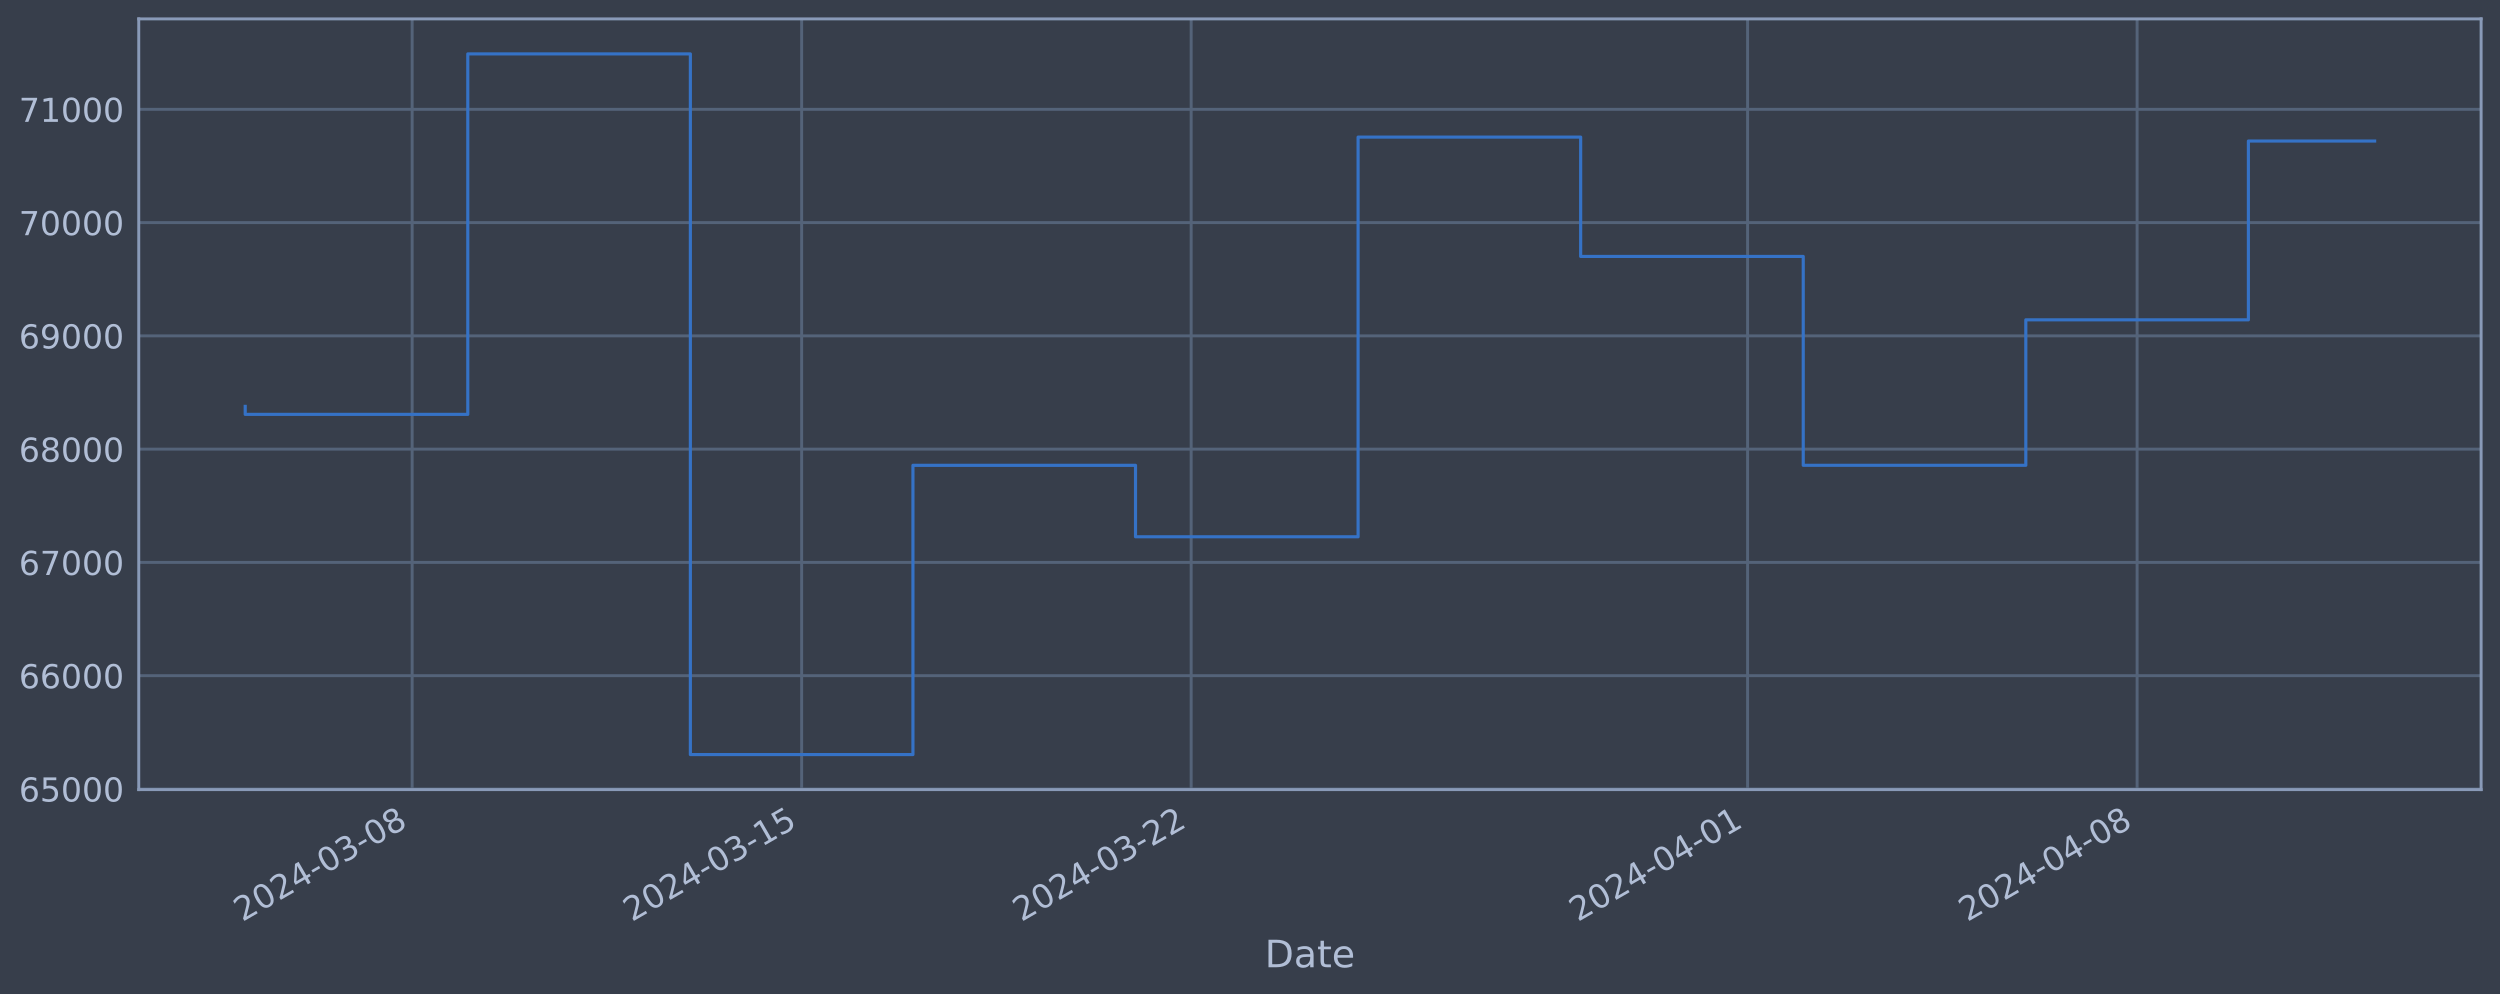
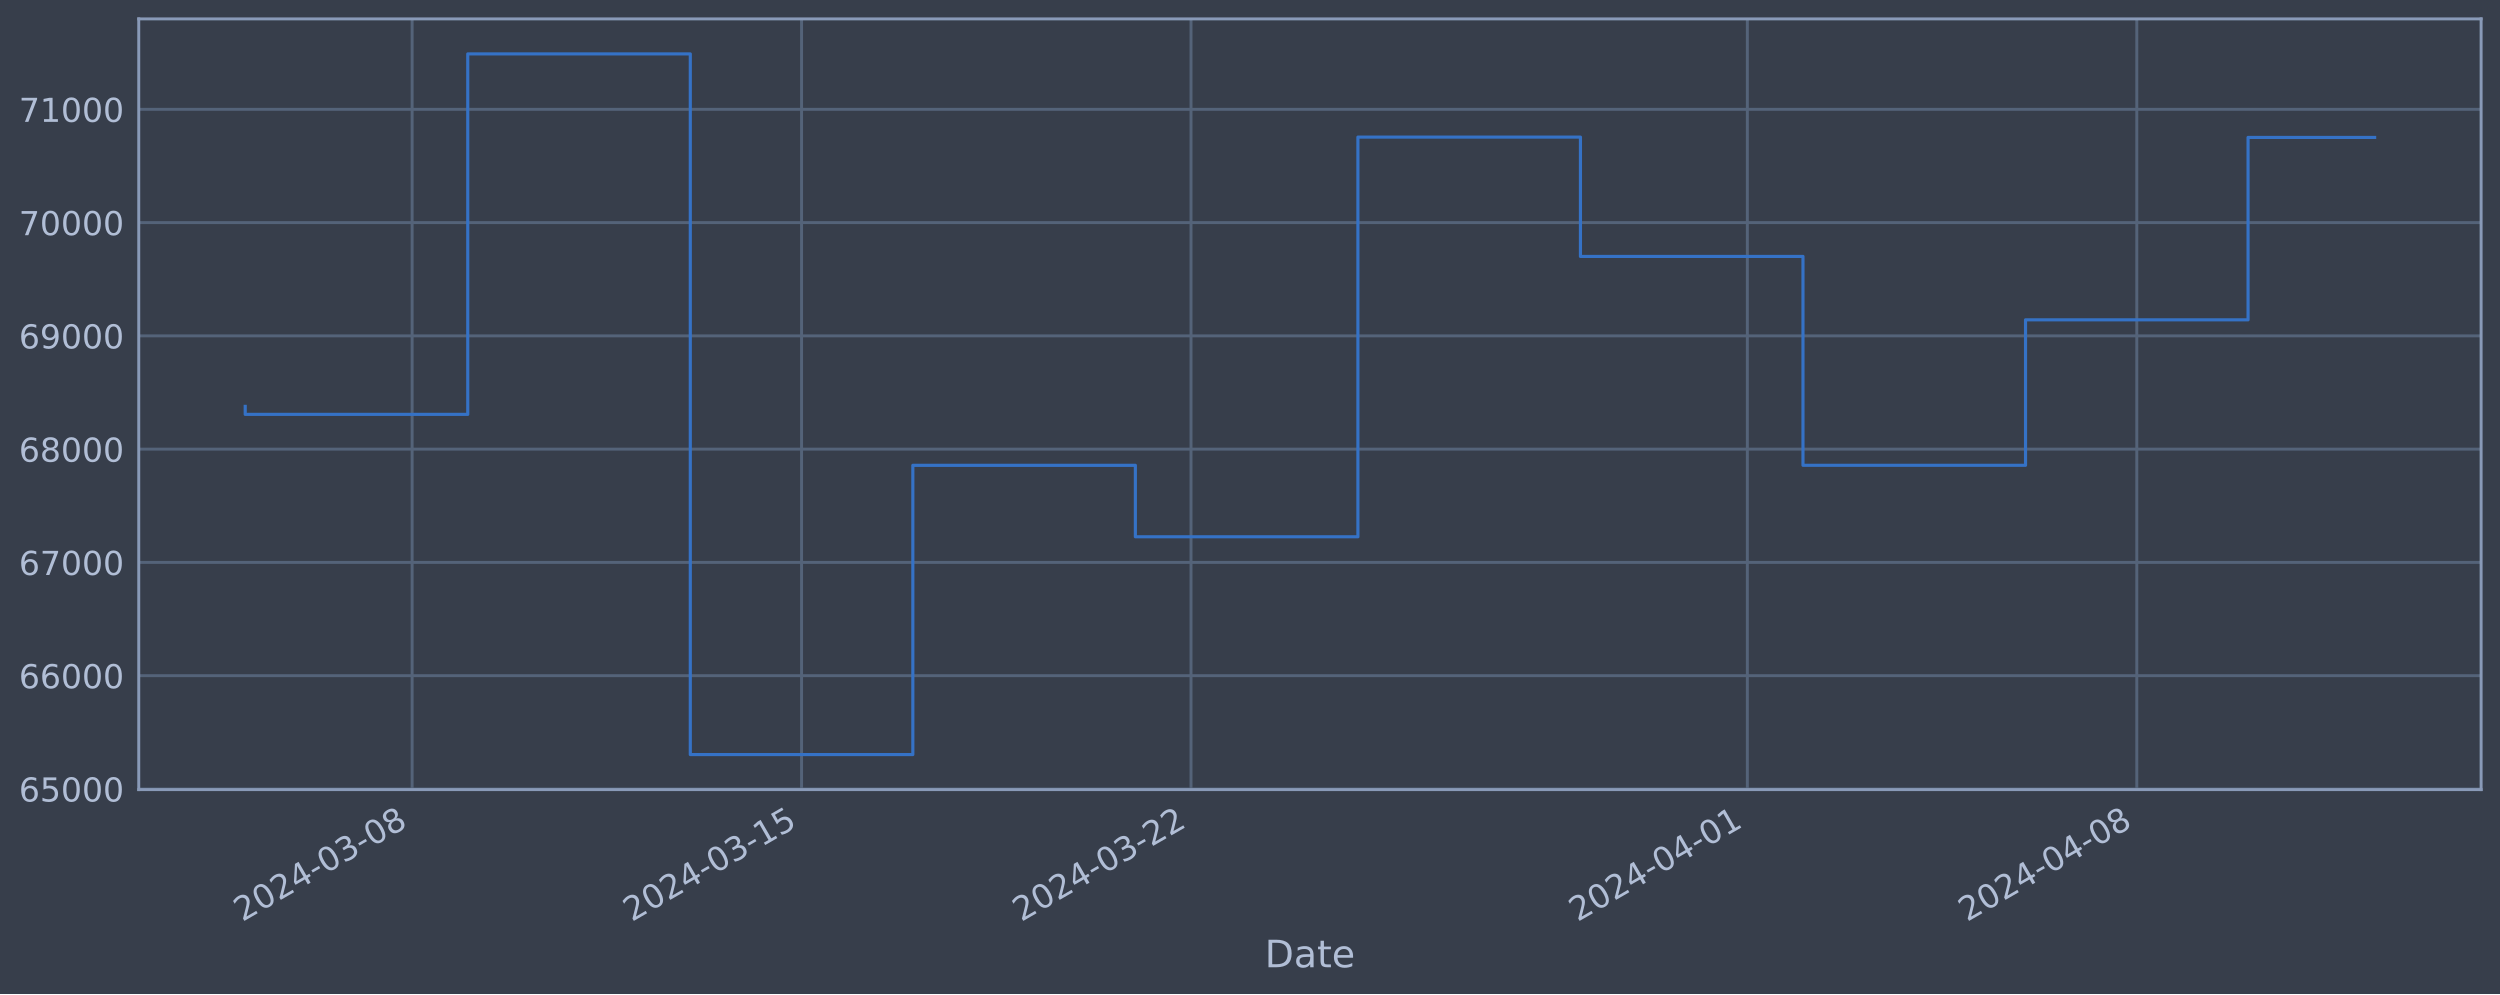
<svg xmlns="http://www.w3.org/2000/svg" xmlns:xlink="http://www.w3.org/1999/xlink" width="952.884pt" height="378.87pt" viewBox="0 0 952.884 378.87" version="1.1">
  <defs>
    <style type="text/css">*{stroke-linejoin: round; stroke-linecap: butt}</style>
  </defs>
  <g id="figure_1">
    <g id="patch_1">
      <path d="M 0 378.87  L 952.884 378.87  L 952.884 0  L 0 0  z " style="fill: #373e4b" />
    </g>
    <g id="axes_1">
      <g id="patch_2">
        <path d="M 52.884 300.96  L 945.684 300.96  L 945.684 7.2  L 52.884 7.2  z " style="fill: #373e4b" />
      </g>
      <g id="matplotlib.axis_1">
        <g id="xtick_1">
          <g id="line2d_1">
-             <path d="M 157.092 300.96  L 157.092 7.2  " clip-path="url(#p8834a2f8ee)" style="fill: none; stroke: #546379; stroke-width: 1.12; stroke-linecap: square" />
+             <path d="M 157.081 300.96  L 157.081 7.2  " clip-path="url(#pbb265c08ea)" style="fill: none; stroke: #546379; stroke-width: 1.12; stroke-linecap: square" />
          </g>
          <g id="line2d_2" />
          <g id="text_1">
-             <g style="fill: #b1bed6" transform="translate(92.36635 351.4642) rotate(-30) scale(0.126 -0.126)">
+             <g style="fill: #b1bed6" transform="translate(92.35595 351.4642) rotate(-30) scale(0.126 -0.126)">
              <defs>
                <path id="DejaVuSans-32" d="M 1228 531  L 3431 531  L 3431 0  L 469 0  L 469 531  Q 828 903 1448 1529  Q 2069 2156 2228 2338  Q 2531 2678 2651 2914  Q 2772 3150 2772 3378  Q 2772 3750 2511 3984  Q 2250 4219 1831 4219  Q 1534 4219 1204 4116  Q 875 4013 500 3803  L 500 4441  Q 881 4594 1212 4672  Q 1544 4750 1819 4750  Q 2544 4750 2975 4387  Q 3406 4025 3406 3419  Q 3406 3131 3298 2873  Q 3191 2616 2906 2266  Q 2828 2175 2409 1742  Q 1991 1309 1228 531  z " transform="scale(0.015625)" />
                <path id="DejaVuSans-30" d="M 2034 4250  Q 1547 4250 1301 3770  Q 1056 3291 1056 2328  Q 1056 1369 1301 889  Q 1547 409 2034 409  Q 2525 409 2770 889  Q 3016 1369 3016 2328  Q 3016 3291 2770 3770  Q 2525 4250 2034 4250  z M 2034 4750  Q 2819 4750 3233 4129  Q 3647 3509 3647 2328  Q 3647 1150 3233 529  Q 2819 -91 2034 -91  Q 1250 -91 836 529  Q 422 1150 422 2328  Q 422 3509 836 4129  Q 1250 4750 2034 4750  z " transform="scale(0.015625)" />
                <path id="DejaVuSans-34" d="M 2419 4116  L 825 1625  L 2419 1625  L 2419 4116  z M 2253 4666  L 3047 4666  L 3047 1625  L 3713 1625  L 3713 1100  L 3047 1100  L 3047 0  L 2419 0  L 2419 1100  L 313 1100  L 313 1709  L 2253 4666  z " transform="scale(0.015625)" />
                <path id="DejaVuSans-2d" d="M 313 2009  L 1997 2009  L 1997 1497  L 313 1497  L 313 2009  z " transform="scale(0.015625)" />
                <path id="DejaVuSans-33" d="M 2597 2516  Q 3050 2419 3304 2112  Q 3559 1806 3559 1356  Q 3559 666 3084 287  Q 2609 -91 1734 -91  Q 1441 -91 1130 -33  Q 819 25 488 141  L 488 750  Q 750 597 1062 519  Q 1375 441 1716 441  Q 2309 441 2620 675  Q 2931 909 2931 1356  Q 2931 1769 2642 2001  Q 2353 2234 1838 2234  L 1294 2234  L 1294 2753  L 1863 2753  Q 2328 2753 2575 2939  Q 2822 3125 2822 3475  Q 2822 3834 2567 4026  Q 2313 4219 1838 4219  Q 1578 4219 1281 4162  Q 984 4106 628 3988  L 628 4550  Q 988 4650 1302 4700  Q 1616 4750 1894 4750  Q 2613 4750 3031 4423  Q 3450 4097 3450 3541  Q 3450 3153 3228 2886  Q 3006 2619 2597 2516  z " transform="scale(0.015625)" />
                <path id="DejaVuSans-38" d="M 2034 2216  Q 1584 2216 1326 1975  Q 1069 1734 1069 1313  Q 1069 891 1326 650  Q 1584 409 2034 409  Q 2484 409 2743 651  Q 3003 894 3003 1313  Q 3003 1734 2745 1975  Q 2488 2216 2034 2216  z M 1403 2484  Q 997 2584 770 2862  Q 544 3141 544 3541  Q 544 4100 942 4425  Q 1341 4750 2034 4750  Q 2731 4750 3128 4425  Q 3525 4100 3525 3541  Q 3525 3141 3298 2862  Q 3072 2584 2669 2484  Q 3125 2378 3379 2068  Q 3634 1759 3634 1313  Q 3634 634 3220 271  Q 2806 -91 2034 -91  Q 1263 -91 848 271  Q 434 634 434 1313  Q 434 1759 690 2068  Q 947 2378 1403 2484  z M 1172 3481  Q 1172 3119 1398 2916  Q 1625 2713 2034 2713  Q 2441 2713 2670 2916  Q 2900 3119 2900 3481  Q 2900 3844 2670 4047  Q 2441 4250 2034 4250  Q 1625 4250 1398 4047  Q 1172 3844 1172 3481  z " transform="scale(0.015625)" />
              </defs>
              <use xlink:href="#DejaVuSans-32" />
              <use xlink:href="#DejaVuSans-30" x="63.623" />
              <use xlink:href="#DejaVuSans-32" x="127.246" />
              <use xlink:href="#DejaVuSans-34" x="190.869" />
              <use xlink:href="#DejaVuSans-2d" x="254.492" />
              <use xlink:href="#DejaVuSans-30" x="290.576" />
              <use xlink:href="#DejaVuSans-33" x="354.199" />
              <use xlink:href="#DejaVuSans-2d" x="417.822" />
              <use xlink:href="#DejaVuSans-30" x="453.906" />
              <use xlink:href="#DejaVuSans-38" x="517.529" />
            </g>
          </g>
        </g>
        <g id="xtick_2">
          <g id="line2d_3">
-             <path d="M 305.553 300.96  L 305.553 7.2  " clip-path="url(#p8834a2f8ee)" style="fill: none; stroke: #546379; stroke-width: 1.12; stroke-linecap: square" />
+             <path d="M 305.519 300.96  L 305.519 7.2  " clip-path="url(#pbb265c08ea)" style="fill: none; stroke: #546379; stroke-width: 1.12; stroke-linecap: square" />
          </g>
          <g id="line2d_4" />
          <g id="text_2">
-             <g style="fill: #b1bed6" transform="translate(240.8277 351.4642) rotate(-30) scale(0.126 -0.126)">
+             <g style="fill: #b1bed6" transform="translate(240.793 351.4642) rotate(-30) scale(0.126 -0.126)">
              <defs>
                <path id="DejaVuSans-31" d="M 794 531  L 1825 531  L 1825 4091  L 703 3866  L 703 4441  L 1819 4666  L 2450 4666  L 2450 531  L 3481 531  L 3481 0  L 794 0  L 794 531  z " transform="scale(0.015625)" />
                <path id="DejaVuSans-35" d="M 691 4666  L 3169 4666  L 3169 4134  L 1269 4134  L 1269 2991  Q 1406 3038 1543 3061  Q 1681 3084 1819 3084  Q 2600 3084 3056 2656  Q 3513 2228 3513 1497  Q 3513 744 3044 326  Q 2575 -91 1722 -91  Q 1428 -91 1123 -41  Q 819 9 494 109  L 494 744  Q 775 591 1075 516  Q 1375 441 1709 441  Q 2250 441 2565 725  Q 2881 1009 2881 1497  Q 2881 1984 2565 2268  Q 2250 2553 1709 2553  Q 1456 2553 1204 2497  Q 953 2441 691 2322  L 691 4666  z " transform="scale(0.015625)" />
              </defs>
              <use xlink:href="#DejaVuSans-32" />
              <use xlink:href="#DejaVuSans-30" x="63.623" />
              <use xlink:href="#DejaVuSans-32" x="127.246" />
              <use xlink:href="#DejaVuSans-34" x="190.869" />
              <use xlink:href="#DejaVuSans-2d" x="254.492" />
              <use xlink:href="#DejaVuSans-30" x="290.576" />
              <use xlink:href="#DejaVuSans-33" x="354.199" />
              <use xlink:href="#DejaVuSans-2d" x="417.822" />
              <use xlink:href="#DejaVuSans-31" x="453.906" />
              <use xlink:href="#DejaVuSans-35" x="517.529" />
            </g>
          </g>
        </g>
        <g id="xtick_3">
          <g id="line2d_5">
-             <path d="M 454.015 300.96  L 454.015 7.2  " clip-path="url(#p8834a2f8ee)" style="fill: none; stroke: #546379; stroke-width: 1.12; stroke-linecap: square" />
+             <path d="M 453.956 300.96  L 453.956 7.2  " clip-path="url(#pbb265c08ea)" style="fill: none; stroke: #546379; stroke-width: 1.12; stroke-linecap: square" />
          </g>
          <g id="line2d_6" />
          <g id="text_3">
-             <g style="fill: #b1bed6" transform="translate(389.2891 351.4642) rotate(-30) scale(0.126 -0.126)">
+             <g style="fill: #b1bed6" transform="translate(389.2301 351.4642) rotate(-30) scale(0.126 -0.126)">
              <use xlink:href="#DejaVuSans-32" />
              <use xlink:href="#DejaVuSans-30" x="63.623" />
              <use xlink:href="#DejaVuSans-32" x="127.246" />
              <use xlink:href="#DejaVuSans-34" x="190.869" />
              <use xlink:href="#DejaVuSans-2d" x="254.492" />
              <use xlink:href="#DejaVuSans-30" x="290.576" />
              <use xlink:href="#DejaVuSans-33" x="354.199" />
              <use xlink:href="#DejaVuSans-2d" x="417.822" />
              <use xlink:href="#DejaVuSans-32" x="453.906" />
              <use xlink:href="#DejaVuSans-32" x="517.529" />
            </g>
          </g>
        </g>
        <g id="xtick_4">
          <g id="line2d_7">
-             <path d="M 666.102 300.96  L 666.102 7.2  " clip-path="url(#p8834a2f8ee)" style="fill: none; stroke: #546379; stroke-width: 1.12; stroke-linecap: square" />
+             <path d="M 666.009 300.96  L 666.009 7.2  " clip-path="url(#pbb265c08ea)" style="fill: none; stroke: #546379; stroke-width: 1.12; stroke-linecap: square" />
          </g>
          <g id="line2d_8" />
          <g id="text_4">
-             <g style="fill: #b1bed6" transform="translate(601.3767 351.4642) rotate(-30) scale(0.126 -0.126)">
+             <g style="fill: #b1bed6" transform="translate(601.283 351.4642) rotate(-30) scale(0.126 -0.126)">
              <use xlink:href="#DejaVuSans-32" />
              <use xlink:href="#DejaVuSans-30" x="63.623" />
              <use xlink:href="#DejaVuSans-32" x="127.246" />
              <use xlink:href="#DejaVuSans-34" x="190.869" />
              <use xlink:href="#DejaVuSans-2d" x="254.492" />
              <use xlink:href="#DejaVuSans-30" x="290.576" />
              <use xlink:href="#DejaVuSans-34" x="354.199" />
              <use xlink:href="#DejaVuSans-2d" x="417.822" />
              <use xlink:href="#DejaVuSans-30" x="453.906" />
              <use xlink:href="#DejaVuSans-31" x="517.529" />
            </g>
          </g>
        </g>
        <g id="xtick_5">
          <g id="line2d_9">
-             <path d="M 814.564 300.96  L 814.564 7.2  " clip-path="url(#p8834a2f8ee)" style="fill: none; stroke: #546379; stroke-width: 1.12; stroke-linecap: square" />
+             <path d="M 814.446 300.96  L 814.446 7.2  " clip-path="url(#pbb265c08ea)" style="fill: none; stroke: #546379; stroke-width: 1.12; stroke-linecap: square" />
          </g>
          <g id="line2d_10" />
          <g id="text_5">
-             <g style="fill: #b1bed6" transform="translate(749.8381 351.4642) rotate(-30) scale(0.126 -0.126)">
+             <g style="fill: #b1bed6" transform="translate(749.7201 351.4642) rotate(-30) scale(0.126 -0.126)">
              <use xlink:href="#DejaVuSans-32" />
              <use xlink:href="#DejaVuSans-30" x="63.623" />
              <use xlink:href="#DejaVuSans-32" x="127.246" />
              <use xlink:href="#DejaVuSans-34" x="190.869" />
              <use xlink:href="#DejaVuSans-2d" x="254.492" />
              <use xlink:href="#DejaVuSans-30" x="290.576" />
              <use xlink:href="#DejaVuSans-34" x="354.199" />
              <use xlink:href="#DejaVuSans-2d" x="417.822" />
              <use xlink:href="#DejaVuSans-30" x="453.906" />
              <use xlink:href="#DejaVuSans-38" x="517.529" />
            </g>
          </g>
        </g>
        <g id="text_6">
          <g style="fill: #b1bed6" transform="translate(482.0746 368.6753) scale(0.144 -0.144)">
            <defs>
              <path id="DejaVuSans-44" d="M 1259 4147  L 1259 519  L 2022 519  Q 2988 519 3436 956  Q 3884 1394 3884 2338  Q 3884 3275 3436 3711  Q 2988 4147 2022 4147  L 1259 4147  z M 628 4666  L 1925 4666  Q 3281 4666 3915 4102  Q 4550 3538 4550 2338  Q 4550 1131 3912 565  Q 3275 0 1925 0  L 628 0  L 628 4666  z " transform="scale(0.015625)" />
              <path id="DejaVuSans-61" d="M 2194 1759  Q 1497 1759 1228 1600  Q 959 1441 959 1056  Q 959 750 1161 570  Q 1363 391 1709 391  Q 2188 391 2477 730  Q 2766 1069 2766 1631  L 2766 1759  L 2194 1759  z M 3341 1997  L 3341 0  L 2766 0  L 2766 531  Q 2569 213 2275 61  Q 1981 -91 1556 -91  Q 1019 -91 701 211  Q 384 513 384 1019  Q 384 1609 779 1909  Q 1175 2209 1959 2209  L 2766 2209  L 2766 2266  Q 2766 2663 2505 2880  Q 2244 3097 1772 3097  Q 1472 3097 1187 3025  Q 903 2953 641 2809  L 641 3341  Q 956 3463 1253 3523  Q 1550 3584 1831 3584  Q 2591 3584 2966 3190  Q 3341 2797 3341 1997  z " transform="scale(0.015625)" />
              <path id="DejaVuSans-74" d="M 1172 4494  L 1172 3500  L 2356 3500  L 2356 3053  L 1172 3053  L 1172 1153  Q 1172 725 1289 603  Q 1406 481 1766 481  L 2356 481  L 2356 0  L 1766 0  Q 1100 0 847 248  Q 594 497 594 1153  L 594 3053  L 172 3053  L 172 3500  L 594 3500  L 594 4494  L 1172 4494  z " transform="scale(0.015625)" />
              <path id="DejaVuSans-65" d="M 3597 1894  L 3597 1613  L 953 1613  Q 991 1019 1311 708  Q 1631 397 2203 397  Q 2534 397 2845 478  Q 3156 559 3463 722  L 3463 178  Q 3153 47 2828 -22  Q 2503 -91 2169 -91  Q 1331 -91 842 396  Q 353 884 353 1716  Q 353 2575 817 3079  Q 1281 3584 2069 3584  Q 2775 3584 3186 3129  Q 3597 2675 3597 1894  z M 3022 2063  Q 3016 2534 2758 2815  Q 2500 3097 2075 3097  Q 1594 3097 1305 2825  Q 1016 2553 972 2059  L 3022 2063  z " transform="scale(0.015625)" />
            </defs>
            <use xlink:href="#DejaVuSans-44" />
            <use xlink:href="#DejaVuSans-61" x="77.002" />
            <use xlink:href="#DejaVuSans-74" x="138.281" />
            <use xlink:href="#DejaVuSans-65" x="177.49" />
          </g>
        </g>
      </g>
      <g id="matplotlib.axis_2">
        <g id="ytick_1">
          <g id="line2d_11">
-             <path d="M 52.884 300.718  L 945.684 300.718  " clip-path="url(#p8834a2f8ee)" style="fill: none; stroke: #546379; stroke-width: 1.12; stroke-linecap: square" />
+             <path d="M 52.884 300.718  L 945.684 300.718  " clip-path="url(#pbb265c08ea)" style="fill: none; stroke: #546379; stroke-width: 1.12; stroke-linecap: square" />
          </g>
          <g id="line2d_12" />
          <g id="text_7">
            <g style="fill: #b1bed6" transform="translate(7.2 305.5049) scale(0.126 -0.126)">
              <defs>
                <path id="DejaVuSans-36" d="M 2113 2584  Q 1688 2584 1439 2293  Q 1191 2003 1191 1497  Q 1191 994 1439 701  Q 1688 409 2113 409  Q 2538 409 2786 701  Q 3034 994 3034 1497  Q 3034 2003 2786 2293  Q 2538 2584 2113 2584  z M 3366 4563  L 3366 3988  Q 3128 4100 2886 4159  Q 2644 4219 2406 4219  Q 1781 4219 1451 3797  Q 1122 3375 1075 2522  Q 1259 2794 1537 2939  Q 1816 3084 2150 3084  Q 2853 3084 3261 2657  Q 3669 2231 3669 1497  Q 3669 778 3244 343  Q 2819 -91 2113 -91  Q 1303 -91 875 529  Q 447 1150 447 2328  Q 447 3434 972 4092  Q 1497 4750 2381 4750  Q 2619 4750 2861 4703  Q 3103 4656 3366 4563  z " transform="scale(0.015625)" />
              </defs>
              <use xlink:href="#DejaVuSans-36" />
              <use xlink:href="#DejaVuSans-35" x="63.623" />
              <use xlink:href="#DejaVuSans-30" x="127.246" />
              <use xlink:href="#DejaVuSans-30" x="190.869" />
              <use xlink:href="#DejaVuSans-30" x="254.492" />
            </g>
          </g>
        </g>
        <g id="ytick_2">
          <g id="line2d_13">
-             <path d="M 52.884 257.544  L 945.684 257.544  " clip-path="url(#p8834a2f8ee)" style="fill: none; stroke: #546379; stroke-width: 1.12; stroke-linecap: square" />
+             <path d="M 52.884 257.544  L 945.684 257.544  " clip-path="url(#pbb265c08ea)" style="fill: none; stroke: #546379; stroke-width: 1.12; stroke-linecap: square" />
          </g>
          <g id="line2d_14" />
          <g id="text_8">
            <g style="fill: #b1bed6" transform="translate(7.2 262.331) scale(0.126 -0.126)">
              <use xlink:href="#DejaVuSans-36" />
              <use xlink:href="#DejaVuSans-36" x="63.623" />
              <use xlink:href="#DejaVuSans-30" x="127.246" />
              <use xlink:href="#DejaVuSans-30" x="190.869" />
              <use xlink:href="#DejaVuSans-30" x="254.492" />
            </g>
          </g>
        </g>
        <g id="ytick_3">
          <g id="line2d_15">
-             <path d="M 52.884 214.37  L 945.684 214.37  " clip-path="url(#p8834a2f8ee)" style="fill: none; stroke: #546379; stroke-width: 1.12; stroke-linecap: square" />
+             <path d="M 52.884 214.37  L 945.684 214.37  " clip-path="url(#pbb265c08ea)" style="fill: none; stroke: #546379; stroke-width: 1.12; stroke-linecap: square" />
          </g>
          <g id="line2d_16" />
          <g id="text_9">
            <g style="fill: #b1bed6" transform="translate(7.2 219.157) scale(0.126 -0.126)">
              <defs>
                <path id="DejaVuSans-37" d="M 525 4666  L 3525 4666  L 3525 4397  L 1831 0  L 1172 0  L 2766 4134  L 525 4134  L 525 4666  z " transform="scale(0.015625)" />
              </defs>
              <use xlink:href="#DejaVuSans-36" />
              <use xlink:href="#DejaVuSans-37" x="63.623" />
              <use xlink:href="#DejaVuSans-30" x="127.246" />
              <use xlink:href="#DejaVuSans-30" x="190.869" />
              <use xlink:href="#DejaVuSans-30" x="254.492" />
            </g>
          </g>
        </g>
        <g id="ytick_4">
          <g id="line2d_17">
-             <path d="M 52.884 171.196  L 945.684 171.196  " clip-path="url(#p8834a2f8ee)" style="fill: none; stroke: #546379; stroke-width: 1.12; stroke-linecap: square" />
+             <path d="M 52.884 171.196  L 945.684 171.196  " clip-path="url(#pbb265c08ea)" style="fill: none; stroke: #546379; stroke-width: 1.12; stroke-linecap: square" />
          </g>
          <g id="line2d_18" />
          <g id="text_10">
            <g style="fill: #b1bed6" transform="translate(7.2 175.9831) scale(0.126 -0.126)">
              <use xlink:href="#DejaVuSans-36" />
              <use xlink:href="#DejaVuSans-38" x="63.623" />
              <use xlink:href="#DejaVuSans-30" x="127.246" />
              <use xlink:href="#DejaVuSans-30" x="190.869" />
              <use xlink:href="#DejaVuSans-30" x="254.492" />
            </g>
          </g>
        </g>
        <g id="ytick_5">
          <g id="line2d_19">
-             <path d="M 52.884 128.022  L 945.684 128.022  " clip-path="url(#p8834a2f8ee)" style="fill: none; stroke: #546379; stroke-width: 1.12; stroke-linecap: square" />
+             <path d="M 52.884 128.022  L 945.684 128.022  " clip-path="url(#pbb265c08ea)" style="fill: none; stroke: #546379; stroke-width: 1.12; stroke-linecap: square" />
          </g>
          <g id="line2d_20" />
          <g id="text_11">
            <g style="fill: #b1bed6" transform="translate(7.2 132.8092) scale(0.126 -0.126)">
              <defs>
                <path id="DejaVuSans-39" d="M 703 97  L 703 672  Q 941 559 1184 500  Q 1428 441 1663 441  Q 2288 441 2617 861  Q 2947 1281 2994 2138  Q 2813 1869 2534 1725  Q 2256 1581 1919 1581  Q 1219 1581 811 2004  Q 403 2428 403 3163  Q 403 3881 828 4315  Q 1253 4750 1959 4750  Q 2769 4750 3195 4129  Q 3622 3509 3622 2328  Q 3622 1225 3098 567  Q 2575 -91 1691 -91  Q 1453 -91 1209 -44  Q 966 3 703 97  z M 1959 2075  Q 2384 2075 2632 2365  Q 2881 2656 2881 3163  Q 2881 3666 2632 3958  Q 2384 4250 1959 4250  Q 1534 4250 1286 3958  Q 1038 3666 1038 3163  Q 1038 2656 1286 2365  Q 1534 2075 1959 2075  z " transform="scale(0.015625)" />
              </defs>
              <use xlink:href="#DejaVuSans-36" />
              <use xlink:href="#DejaVuSans-39" x="63.623" />
              <use xlink:href="#DejaVuSans-30" x="127.246" />
              <use xlink:href="#DejaVuSans-30" x="190.869" />
              <use xlink:href="#DejaVuSans-30" x="254.492" />
            </g>
          </g>
        </g>
        <g id="ytick_6">
          <g id="line2d_21">
-             <path d="M 52.884 84.848  L 945.684 84.848  " clip-path="url(#p8834a2f8ee)" style="fill: none; stroke: #546379; stroke-width: 1.12; stroke-linecap: square" />
+             <path d="M 52.884 84.848  L 945.684 84.848  " clip-path="url(#pbb265c08ea)" style="fill: none; stroke: #546379; stroke-width: 1.12; stroke-linecap: square" />
          </g>
          <g id="line2d_22" />
          <g id="text_12">
            <g style="fill: #b1bed6" transform="translate(7.2 89.63523) scale(0.126 -0.126)">
              <use xlink:href="#DejaVuSans-37" />
              <use xlink:href="#DejaVuSans-30" x="63.623" />
              <use xlink:href="#DejaVuSans-30" x="127.246" />
              <use xlink:href="#DejaVuSans-30" x="190.869" />
              <use xlink:href="#DejaVuSans-30" x="254.492" />
            </g>
          </g>
        </g>
        <g id="ytick_7">
          <g id="line2d_23">
-             <path d="M 52.884 41.674  L 945.684 41.674  " clip-path="url(#p8834a2f8ee)" style="fill: none; stroke: #546379; stroke-width: 1.12; stroke-linecap: square" />
+             <path d="M 52.884 41.674  L 945.684 41.674  " clip-path="url(#pbb265c08ea)" style="fill: none; stroke: #546379; stroke-width: 1.12; stroke-linecap: square" />
          </g>
          <g id="line2d_24" />
          <g id="text_13">
            <g style="fill: #b1bed6" transform="translate(7.2 46.4613) scale(0.126 -0.126)">
              <use xlink:href="#DejaVuSans-37" />
              <use xlink:href="#DejaVuSans-31" x="63.623" />
              <use xlink:href="#DejaVuSans-30" x="127.246" />
              <use xlink:href="#DejaVuSans-30" x="190.869" />
              <use xlink:href="#DejaVuSans-30" x="254.492" />
            </g>
          </g>
        </g>
      </g>
      <g id="line2d_25">
-         <path d="M 93.466 154.891  L 93.466 157.946  L 178.301 157.946  L 178.301 20.553  L 263.136 20.553  L 263.136 287.607  L 347.971 287.607  L 347.971 177.362  L 432.806 177.362  L 432.806 204.598  L 517.641 204.598  L 517.641 52.265  L 602.476 52.265  L 602.476 97.744  L 687.311 97.744  L 687.311 177.352  L 772.146 177.352  L 772.146 121.902  L 856.981 121.902  L 856.981 53.761  L 905.102 53.761  " clip-path="url(#p8834a2f8ee)" style="fill: none; stroke: #3572c6; stroke-width: 1.2; stroke-linecap: square" />
+         <path d="M 93.466 154.891  L 93.466 157.946  L 178.287 157.946  L 178.287 20.553  L 263.108 20.553  L 263.108 287.607  L 347.929 287.607  L 347.929 177.362  L 432.75 177.362  L 432.75 204.598  L 517.571 204.598  L 517.571 52.265  L 602.393 52.265  L 602.393 97.744  L 687.214 97.744  L 687.214 177.352  L 772.035 177.352  L 772.035 121.902  L 856.856 121.902  L 856.856 52.381  L 905.102 52.381  " clip-path="url(#pbb265c08ea)" style="fill: none; stroke: #3572c6; stroke-width: 1.2; stroke-linecap: square" />
      </g>
      <g id="patch_3">
        <path d="M 52.884 300.96  L 52.884 7.2  " style="fill: none; stroke: #899ab8; stroke-width: 1.12; stroke-linejoin: miter; stroke-linecap: square" />
      </g>
      <g id="patch_4">
        <path d="M 945.684 300.96  L 945.684 7.2  " style="fill: none; stroke: #899ab8; stroke-width: 1.12; stroke-linejoin: miter; stroke-linecap: square" />
      </g>
      <g id="patch_5">
        <path d="M 52.884 300.96  L 945.684 300.96  " style="fill: none; stroke: #899ab8; stroke-width: 1.12; stroke-linejoin: miter; stroke-linecap: square" />
      </g>
      <g id="patch_6">
        <path d="M 52.884 7.2  L 945.684 7.2  " style="fill: none; stroke: #899ab8; stroke-width: 1.12; stroke-linejoin: miter; stroke-linecap: square" />
      </g>
    </g>
  </g>
  <defs>
-     <clipPath id="p8834a2f8ee">
+     <clipPath id="pbb265c08ea">
      <rect x="52.884" y="7.2" width="892.8" height="293.76" />
    </clipPath>
  </defs>
</svg>
